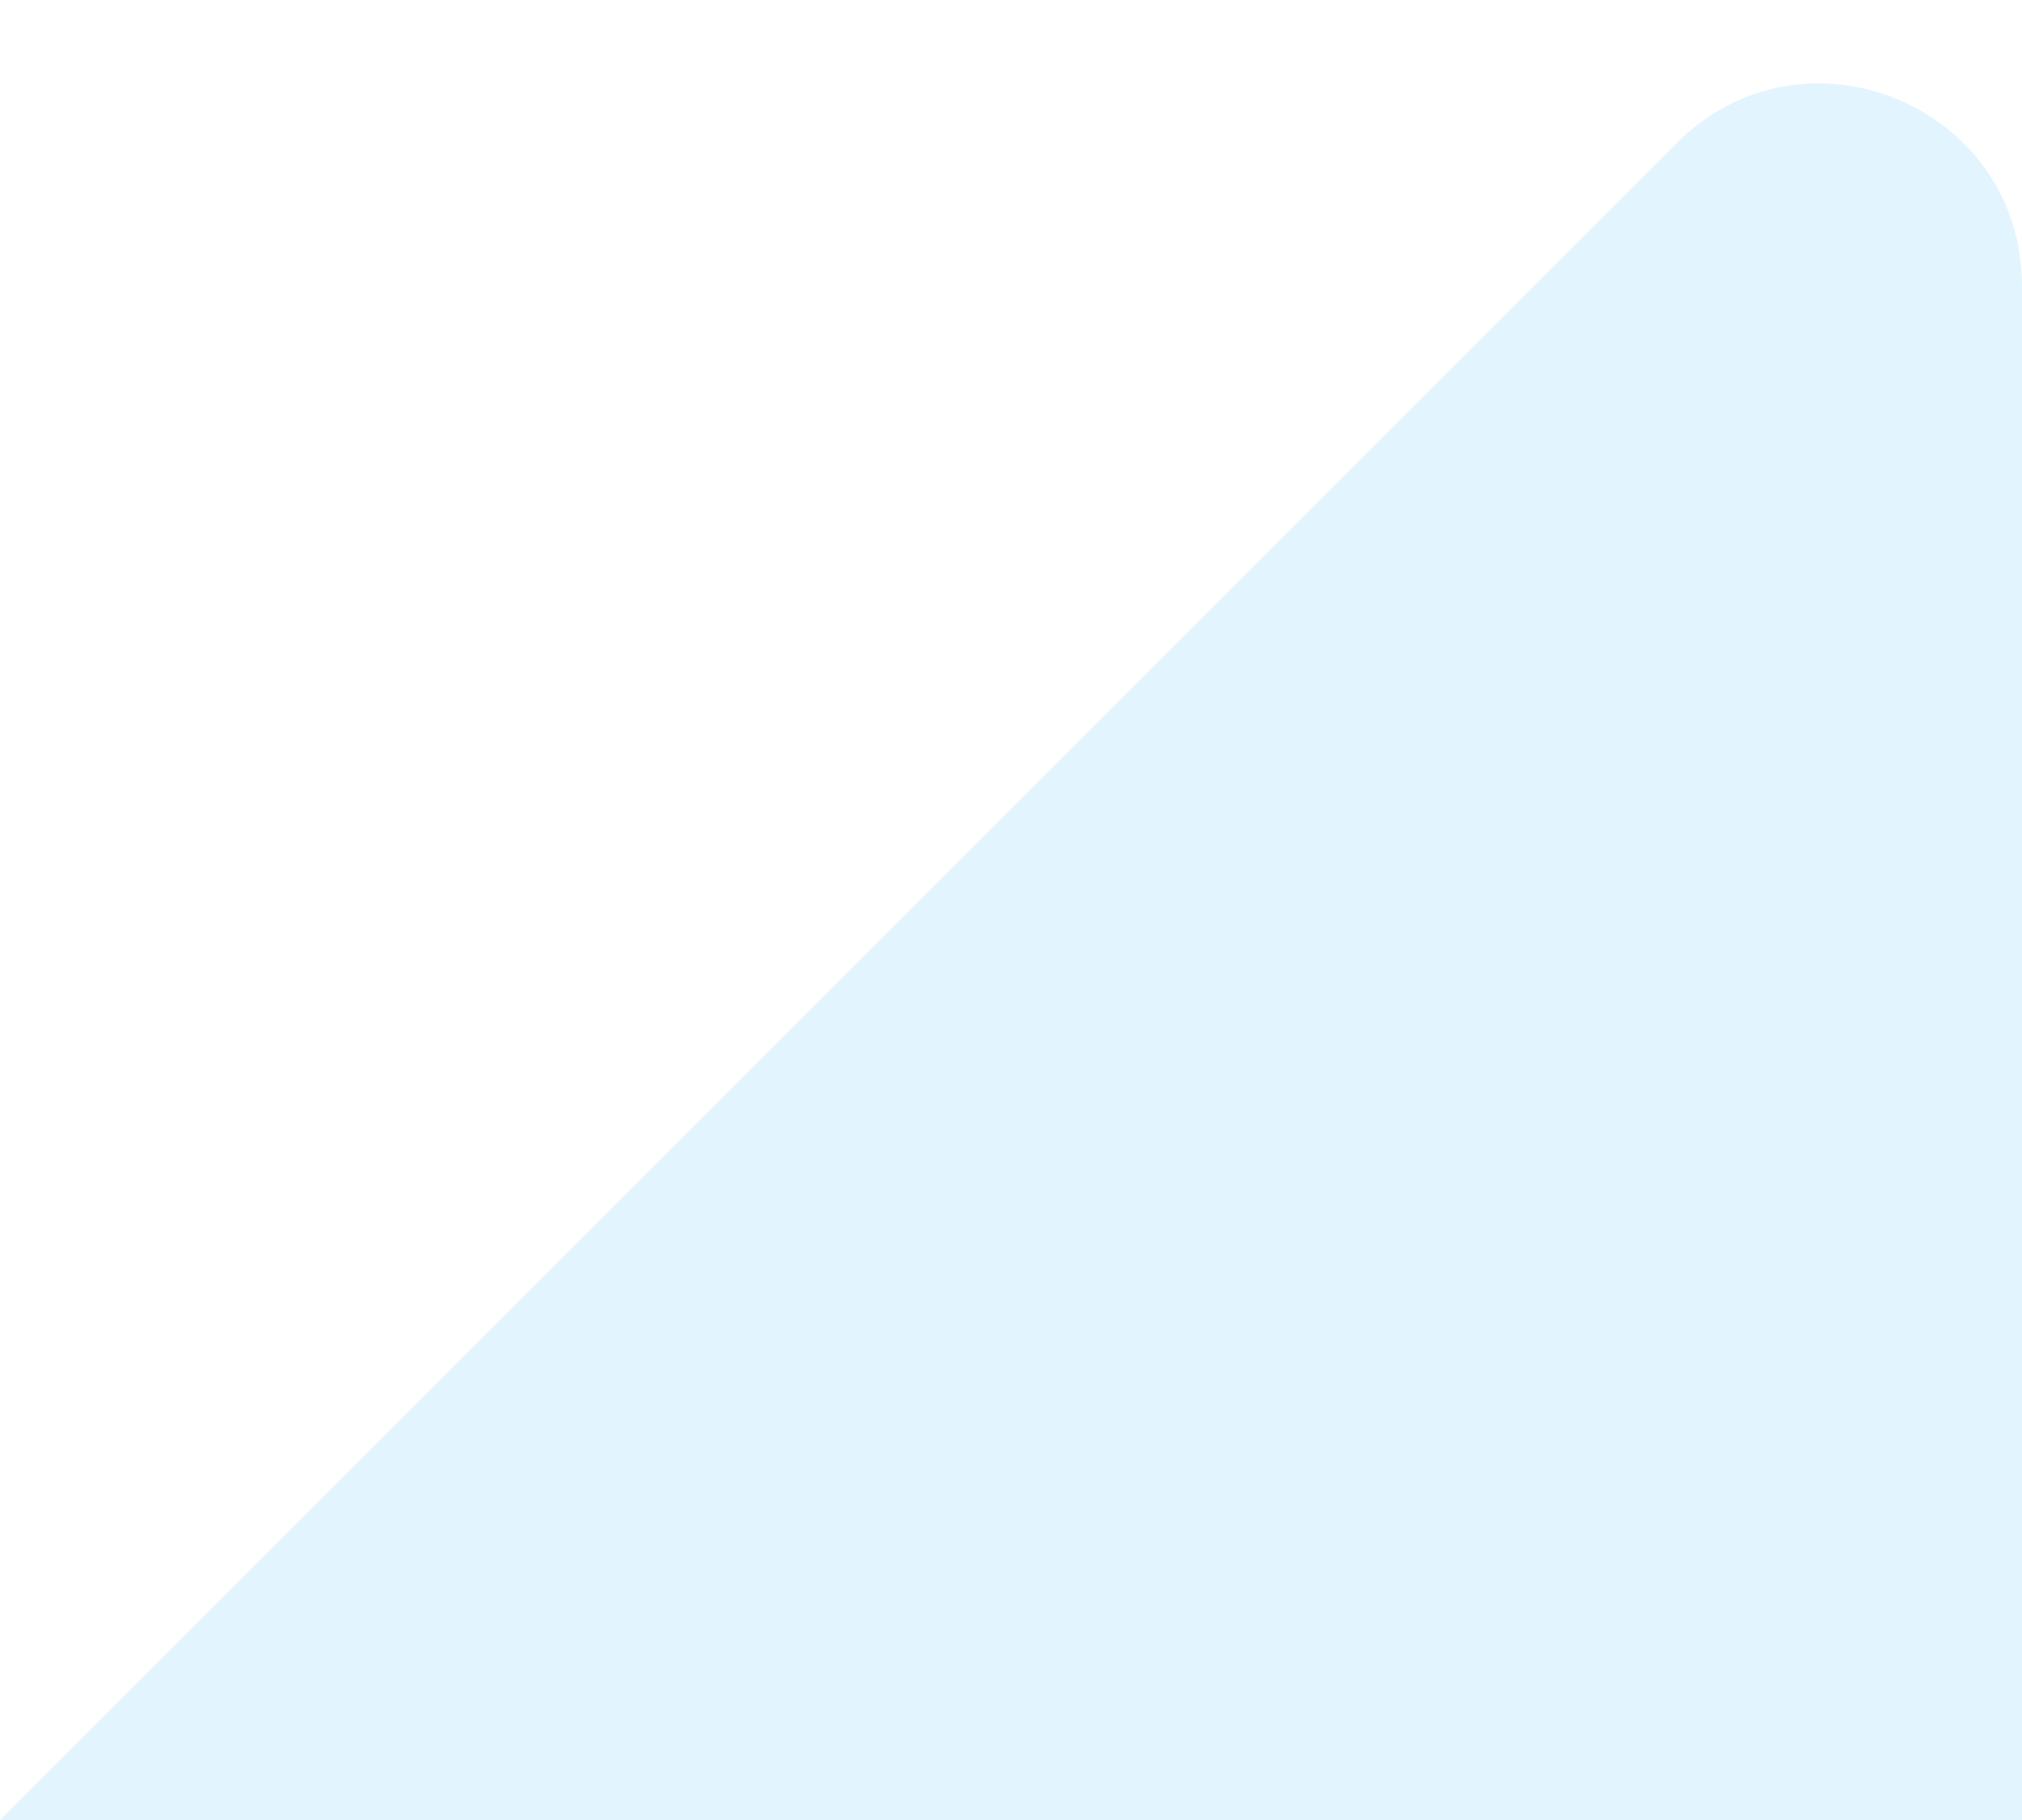
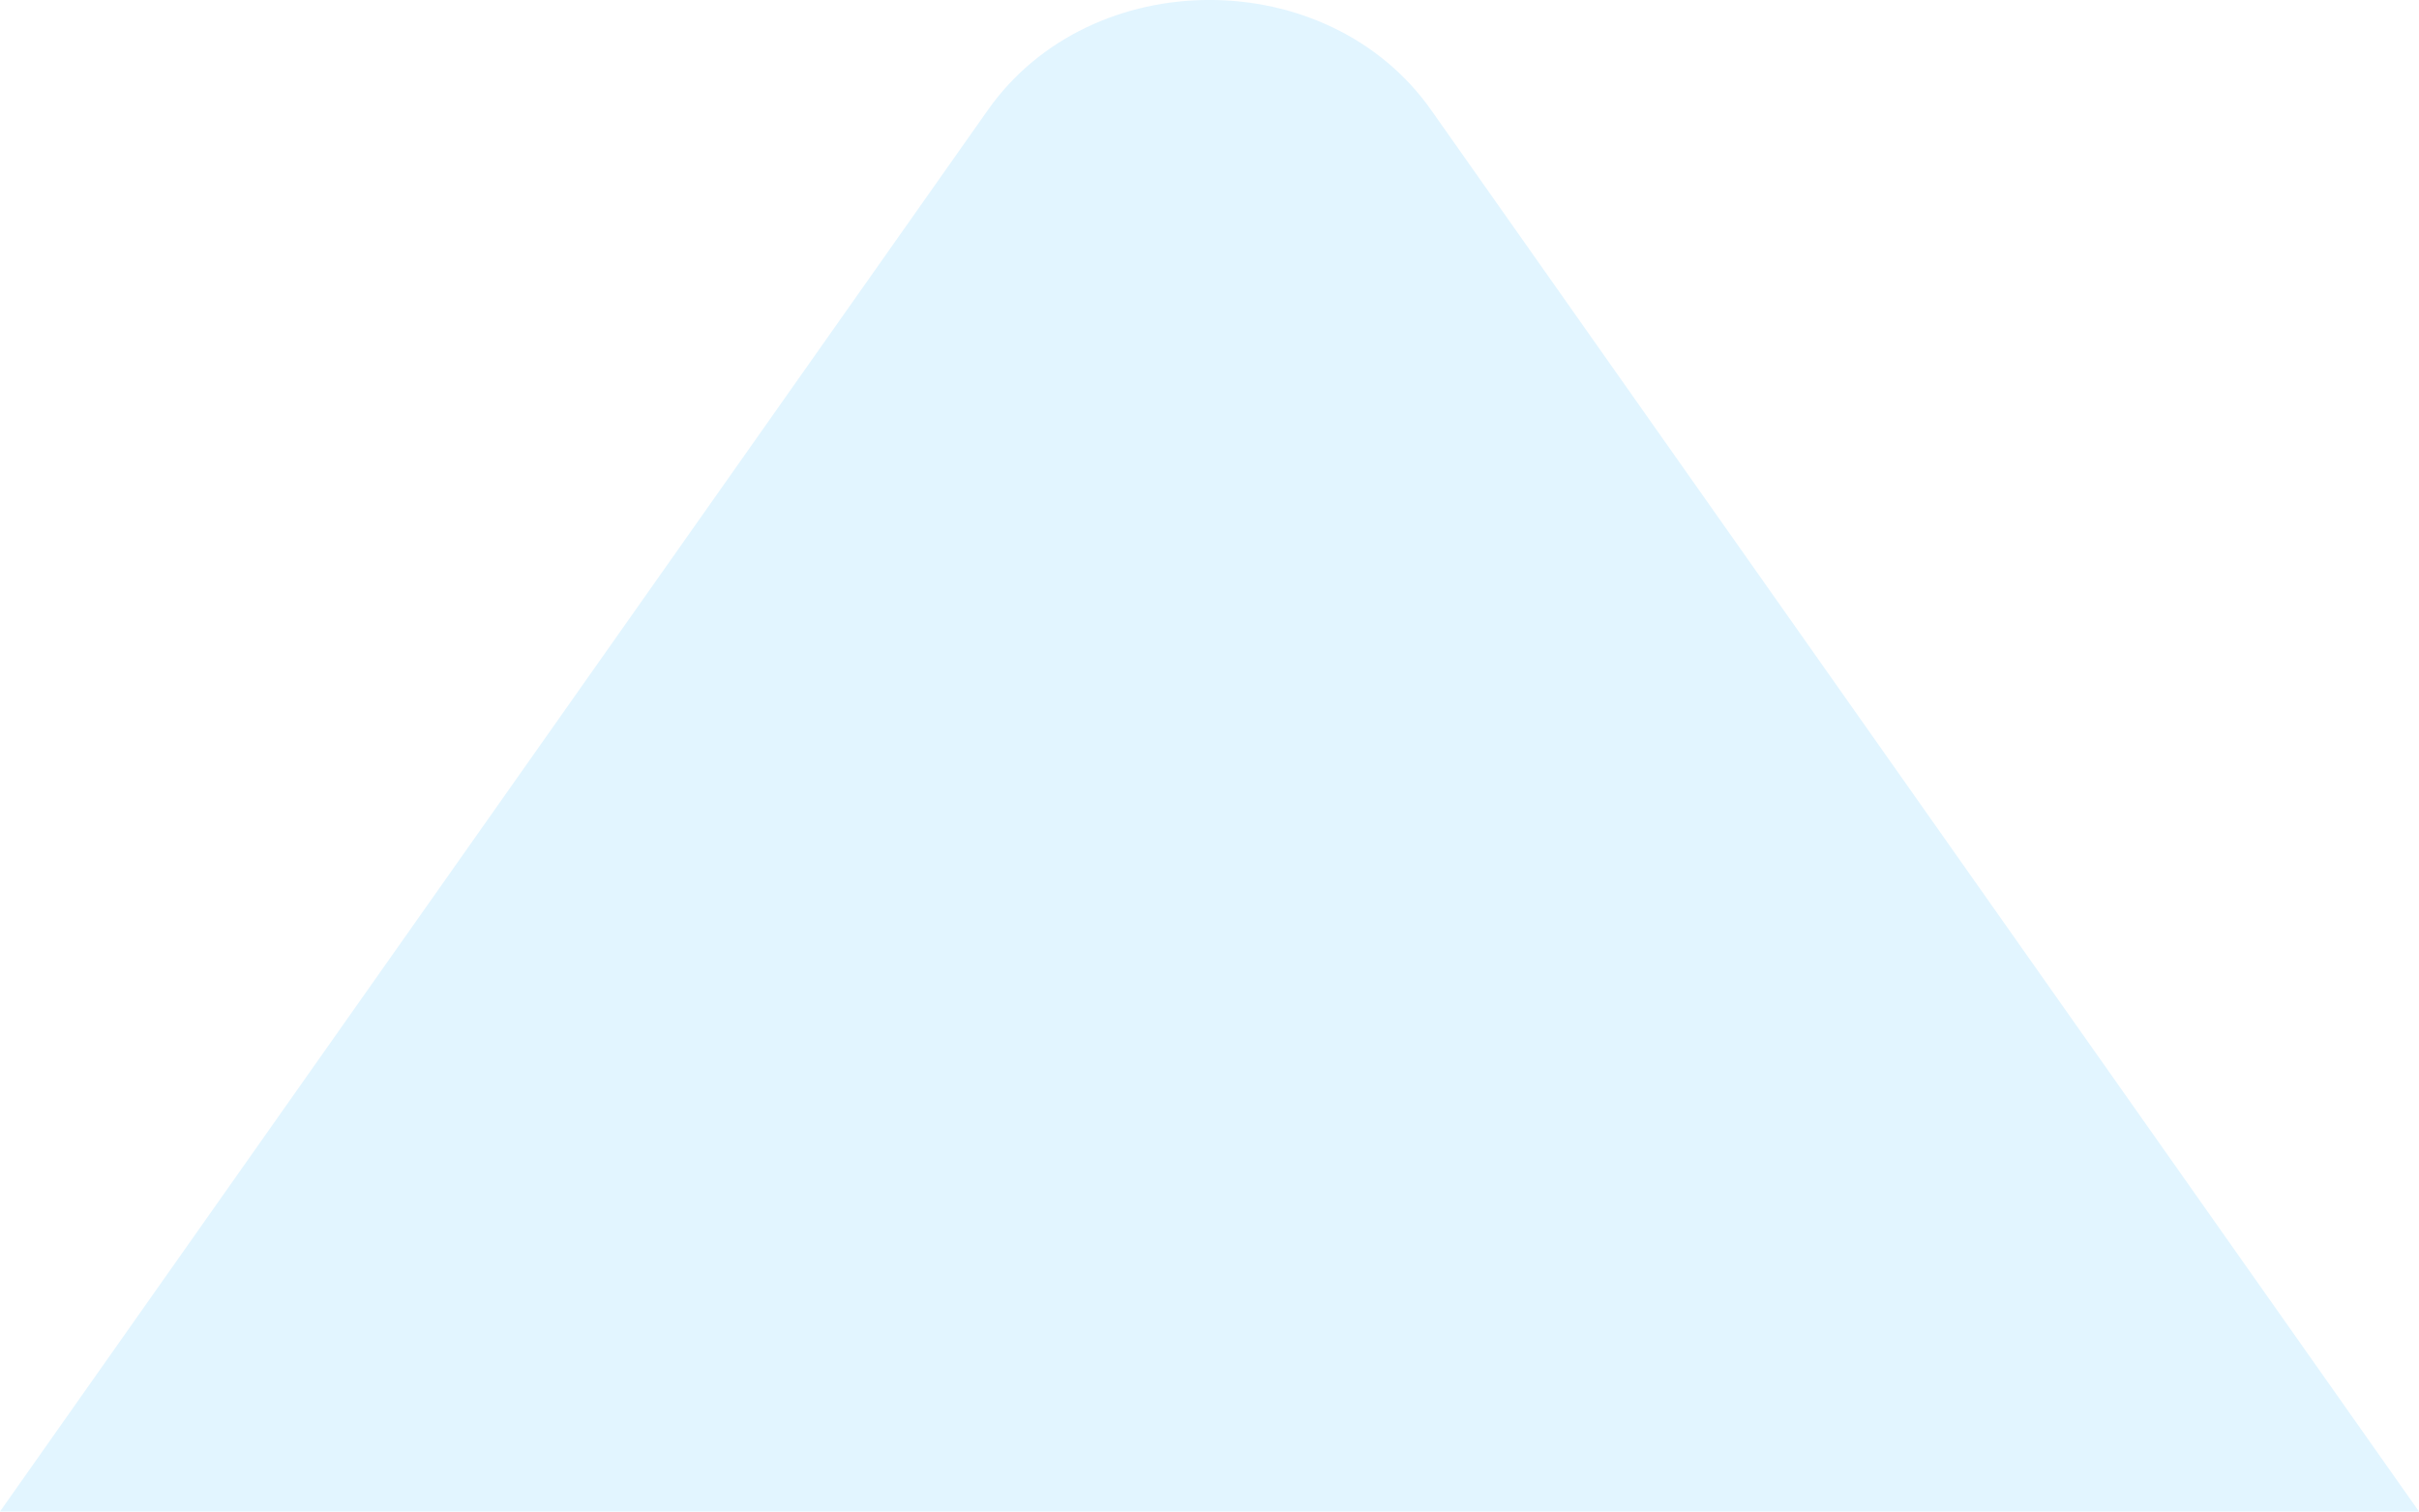
- <svg xmlns="http://www.w3.org/2000/svg" width="20" height="18" viewBox="0 0 20 18" fill="none">
-   <path d="M16.586 1.414C17.846 0.154 20 1.047 20 2.828V18H0L16.586 1.414Z" fill="#E2F5FF" />
+ <svg xmlns="http://www.w3.org/2000/svg" width="16" height="10" viewBox="0 0 16 10" fill="none">
+   <path d="M6.534 0.728C7.218 -0.243 8.782 -0.243 9.466 0.728L16 10H0L6.534 0.728Z" fill="#E2F5FF" />
</svg>
